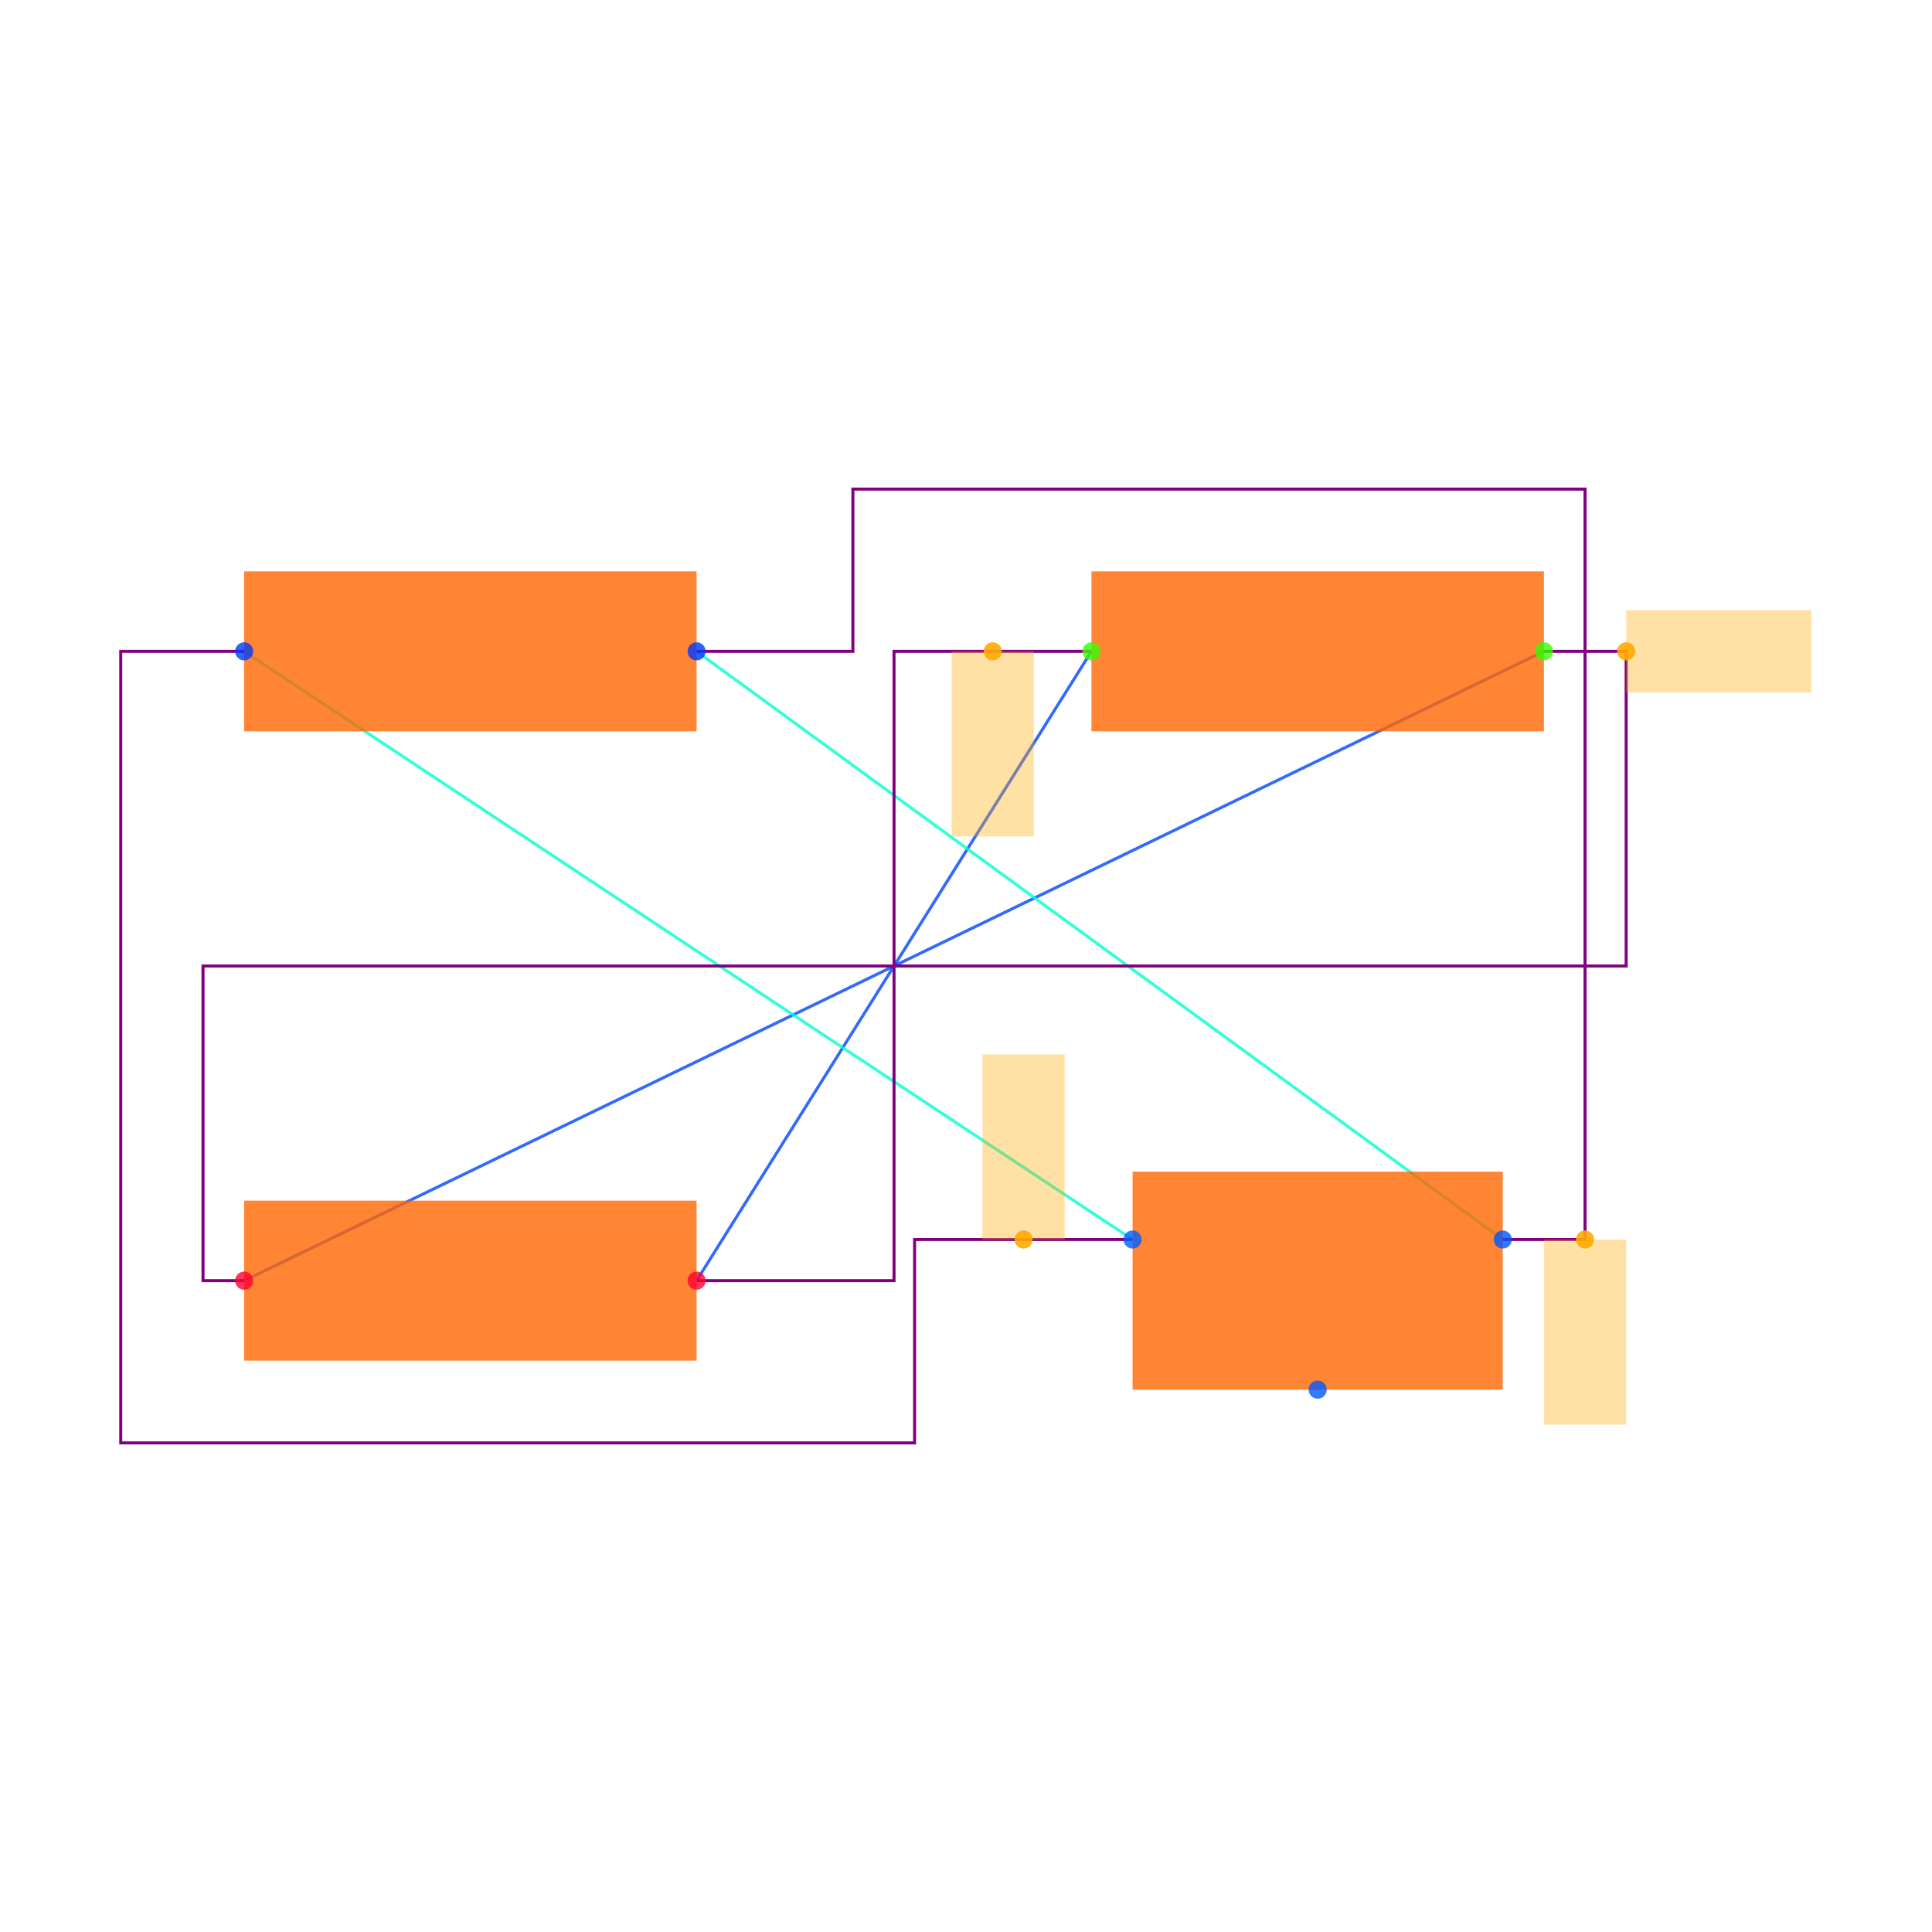
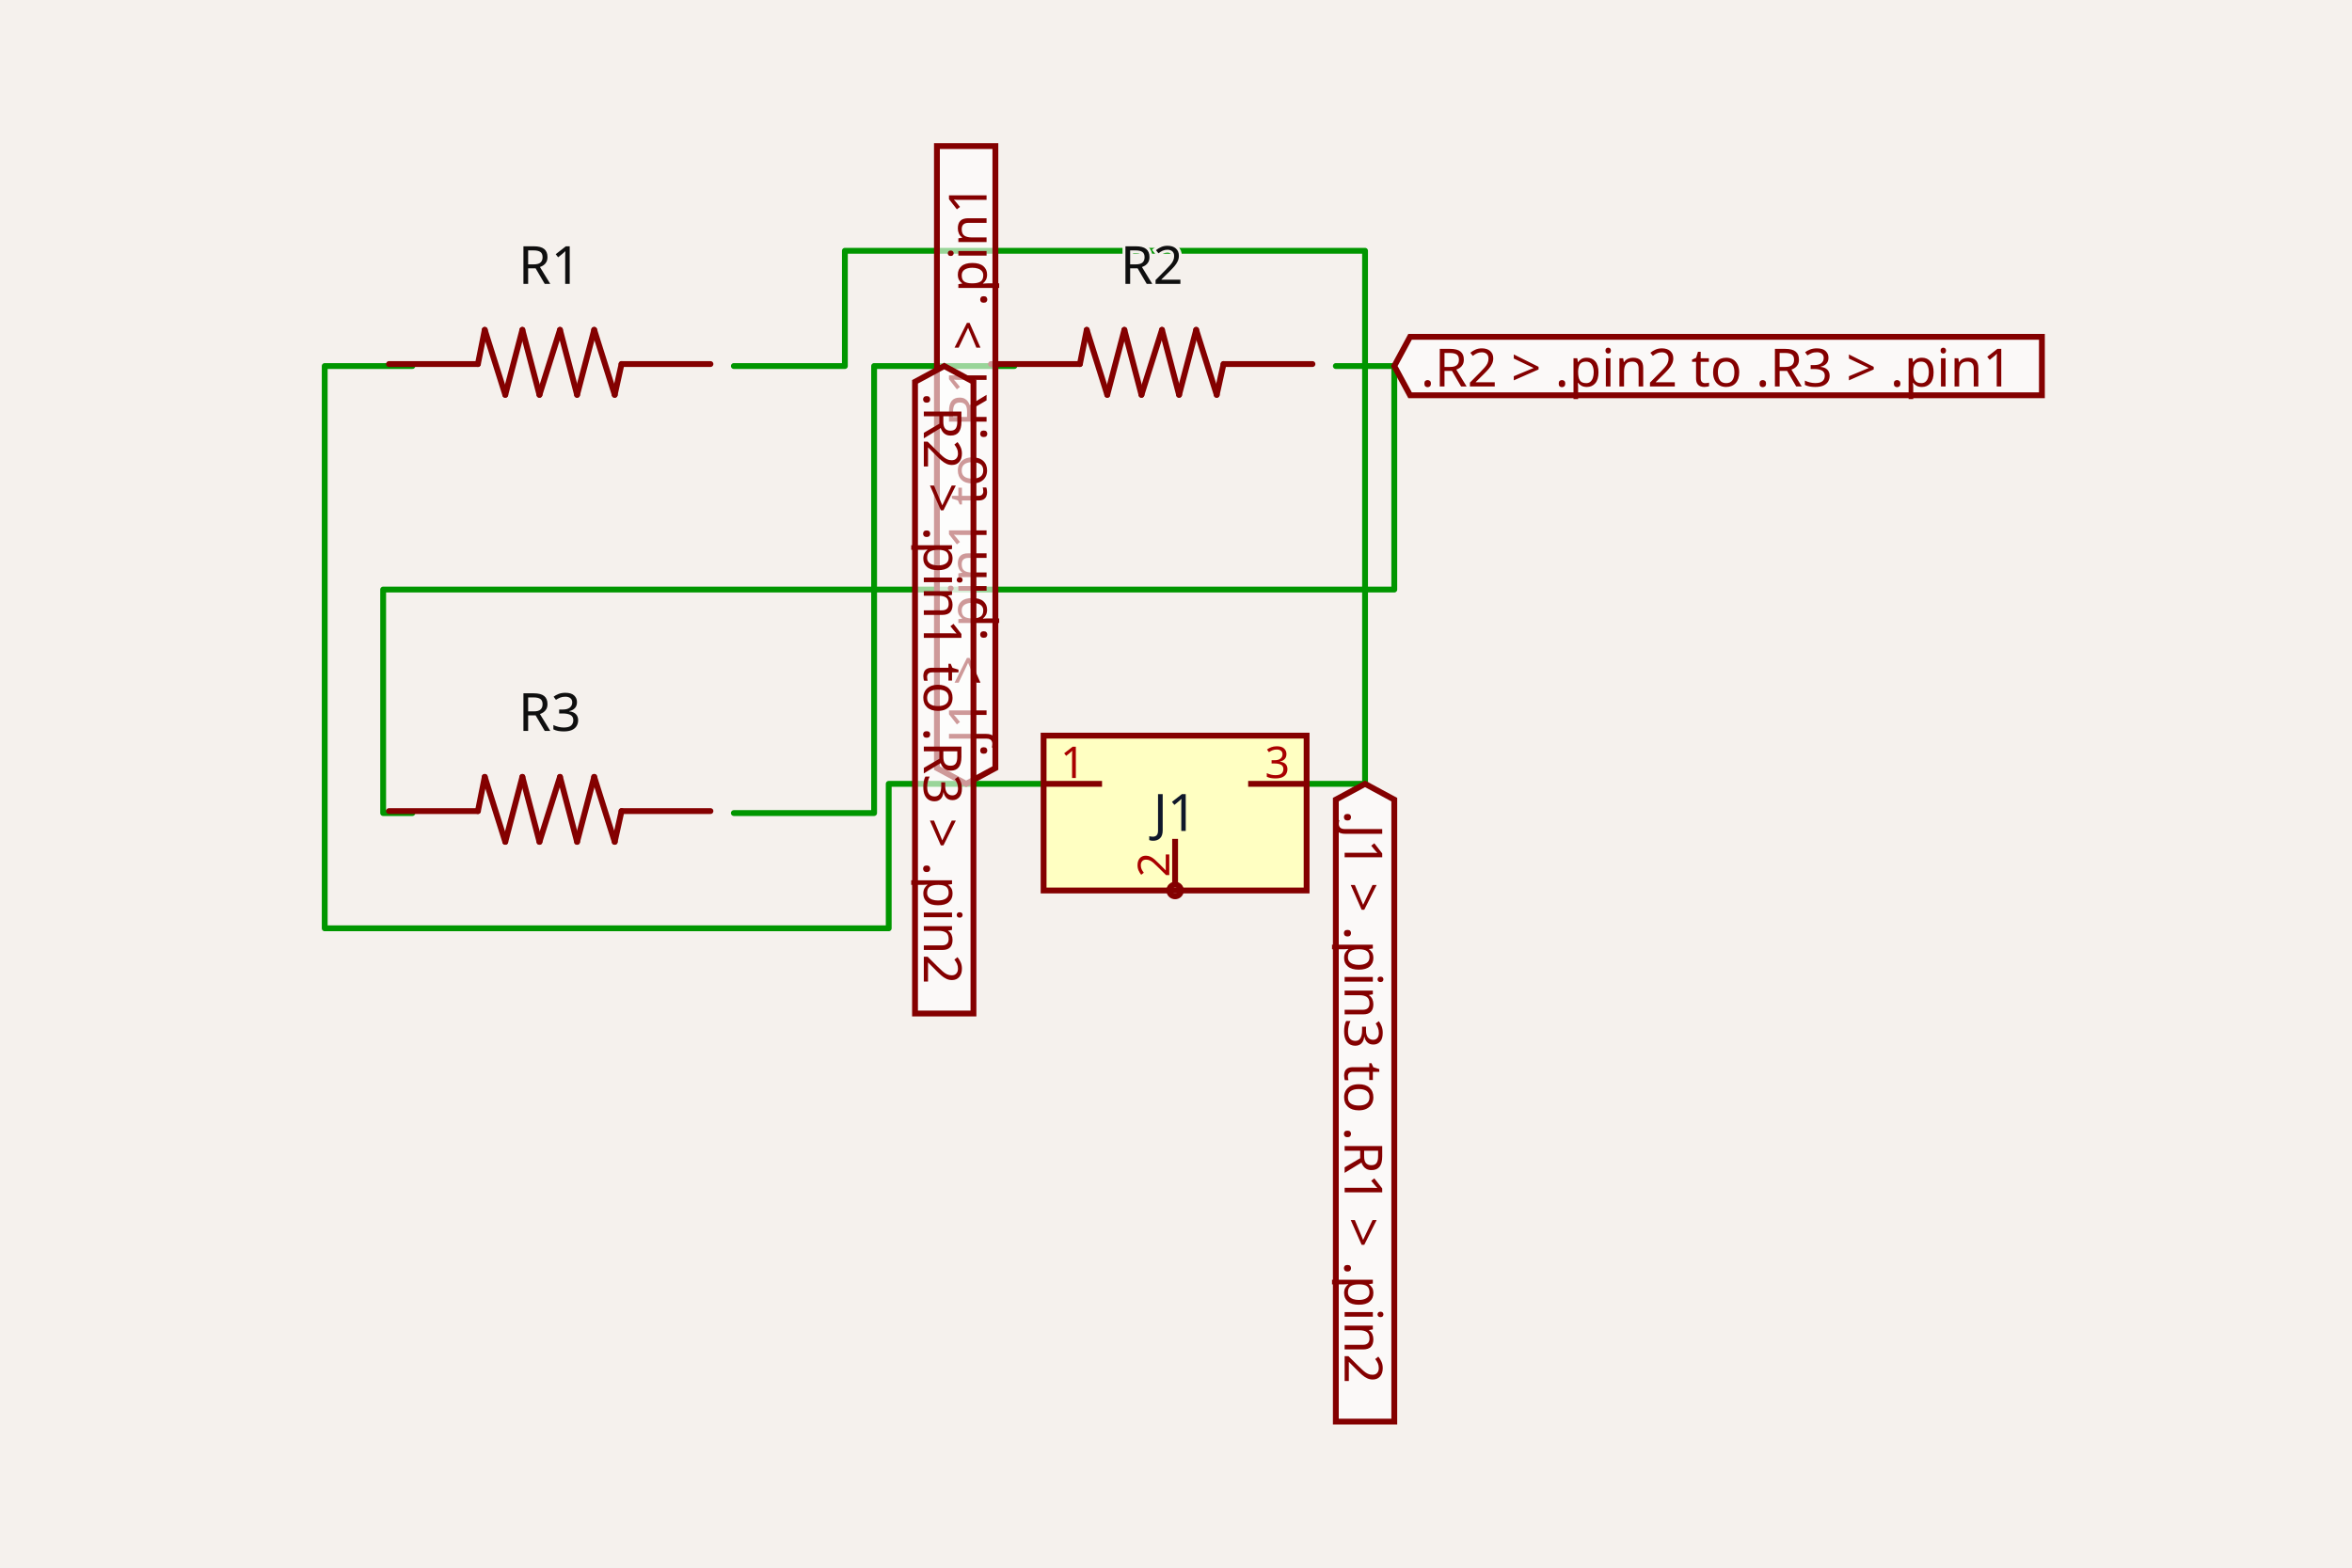
- <svg xmlns="http://www.w3.org/2000/svg" width="640" height="640" viewBox="0 0 640 640">
-   <rect width="100%" height="100%" fill="white" />
-   <g>
-     <polyline data-points="0.48,0.765 -0.48,-0.765" data-type="line" data-label="" points="361.557,215.766 230.754,424.234" fill="none" stroke="hsl(224, 100%, 50%, 0.8)" stroke-width="1px" />
+ <svg xmlns="http://www.w3.org/2000/svg" class="tscircuit-schematic" width="1200" height="800" style="background-color: rgb(245, 241, 237)" data-real-to-screen-transform="matrix(149.097957358,0,0,-149.097957358,445.9718701854,300.8498583569)">
+   <style>
+               .boundary { fill: rgb(245, 241, 237); }
+               .schematic-boundary { fill: none; stroke: #fff; }
+               .component { fill: none; stroke: rgb(132, 0, 0); }
+               .chip { fill: rgb(255, 255, 194); stroke: rgb(132, 0, 0); }
+               .component-pin { fill: none; stroke: rgb(132, 0, 0); }
+               .text { font-family: sans-serif; fill: rgb(0, 150, 0); }
+               .pin-number { fill: rgb(169, 0, 0); }
+               .port-label { fill: rgb(0, 100, 100); }
+               .component-name { fill: rgb(0, 100, 100); }
+ 
+             </style>
+   <rect class="boundary" x="0" y="0" width="1200" height="800" />
+   <g class="trace sch-trace" data-layer="base" data-circuit-json-type="schematic_trace" data-schematic-trace-id="schematic_trace_0">
+     <path d="M 517.539 186.79 L 445.972 186.79 L 445.972 414.91 L 374.405 414.91" class="trace-invisible-hover-outline sch-trace-hitbox" stroke="rgb(0, 150, 0)" fill="none" stroke-width="23.856px" stroke-linecap="round" opacity="0" stroke-linejoin="round" />
+     <path class="sch-trace-path" d="M 517.539 186.79 L 445.972 186.79 L 445.972 414.91 L 374.405 414.91" stroke="rgb(0, 150, 0)" fill="none" stroke-width="2.982px" stroke-linecap="round" stroke-linejoin="round" />
  </g>
-   <g>
-     <polyline data-points="1.58,0.765 -1.58,-0.765" data-type="line" data-label="" points="511.436,215.766 80.876,424.234" fill="none" stroke="hsl(224, 100%, 50%, 0.8)" stroke-width="1px" />
+   <g class="trace sch-trace" data-layer="base" data-circuit-json-type="schematic_trace" data-schematic-trace-id="schematic_trace_1">
+     <path d="M 681.547 186.79 L 711.366 186.79 L 711.366 300.85 L 195.487 300.85 L 195.487 414.91 L 210.397 414.91" class="trace-invisible-hover-outline sch-trace-hitbox" stroke="rgb(0, 150, 0)" fill="none" stroke-width="23.856px" stroke-linecap="round" opacity="0" stroke-linejoin="round" />
+     <path class="sch-trace-path" d="M 681.547 186.79 L 711.366 186.79 L 711.366 300.85 L 195.487 300.85 L 195.487 414.91 L 210.397 414.91" stroke="rgb(0, 150, 0)" fill="none" stroke-width="2.982px" stroke-linecap="round" stroke-linejoin="round" />
  </g>
-   <g>
-     <polyline data-points="0.5800000000000001,-0.665 -1.58,0.765" data-type="line" data-label="" points="375.182,410.608 80.876,215.766" fill="none" stroke="hsl(168, 100%, 50%, 0.8)" stroke-width="1px" />
+   <g class="trace sch-trace" data-layer="base" data-circuit-json-type="schematic_trace" data-schematic-trace-id="schematic_trace_2">
+     <path d="M 532.449 400 L 453.427 400 L 453.427 473.722 L 165.668 473.722 L 165.668 186.79 L 210.397 186.79" class="trace-invisible-hover-outline sch-trace-hitbox" stroke="rgb(0, 150, 0)" fill="none" stroke-width="23.856px" stroke-linecap="round" opacity="0" stroke-linejoin="round" />
+     <path class="sch-trace-path" d="M 532.449 400 L 453.427 400 L 453.427 473.722 L 165.668 473.722 L 165.668 186.79 L 210.397 186.79" stroke="rgb(0, 150, 0)" fill="none" stroke-width="2.982px" stroke-linecap="round" stroke-linejoin="round" />
  </g>
-   <g>
-     <polyline data-points="1.48,-0.665 -0.48,0.765" data-type="line" data-label="" points="497.81,410.608 230.754,215.766" fill="none" stroke="hsl(168, 100%, 50%, 0.8)" stroke-width="1px" />
+   <g class="trace sch-trace" data-layer="base" data-circuit-json-type="schematic_trace" data-schematic-trace-id="schematic_trace_3">
+     <path d="M 666.637 400 L 696.456 400 L 696.456 127.977 L 431.062 127.977 L 431.062 186.79 L 374.405 186.79" class="trace-invisible-hover-outline sch-trace-hitbox" stroke="rgb(0, 150, 0)" fill="none" stroke-width="23.856px" stroke-linecap="round" opacity="0" stroke-linejoin="round" />
+     <path class="sch-trace-path" d="M 666.637 400 L 696.456 400 L 696.456 127.977 L 431.062 127.977 L 431.062 186.79 L 374.405 186.79" stroke="rgb(0, 150, 0)" fill="none" stroke-width="2.982px" stroke-linecap="round" stroke-linejoin="round" />
  </g>
-   <g>
-     <polyline data-points="0.48,0.765 0,0.765 0,-0.765 -0.48,-0.765" data-type="line" data-label="" points="361.557,215.766 296.156,215.766 296.156,424.234 230.754,424.234" fill="none" stroke="purple" stroke-width="1px" />
+   <g class="trace-overlays sch-trace-overlays" data-layer="overlay" data-circuit-json-type="schematic_trace" data-schematic-trace-id="schematic_trace_0" />
+   <g class="trace-overlays sch-trace-overlays" data-layer="overlay" data-circuit-json-type="schematic_trace" data-schematic-trace-id="schematic_trace_1" />
+   <g class="trace-overlays sch-trace-overlays" data-layer="overlay" data-circuit-json-type="schematic_trace" data-schematic-trace-id="schematic_trace_2" />
+   <g class="trace-overlays sch-trace-overlays" data-layer="overlay" data-circuit-json-type="schematic_trace" data-schematic-trace-id="schematic_trace_3" />
+   <g class="sch-component" data-circuit-json-type="schematic_component" data-schematic-component-id="schematic_component_0">
+     <rect class="component-overlay sch-component-overlay" x="198.469" y="168.327" width="164.008" height="33.151" fill="transparent" />
+     <path class="sch-component-symbol-path" d="M 362.477 185.775 L 317.113 185.775" stroke="rgb(132, 0, 0)" fill="none" stroke-width="2.982px" stroke-linecap="round" />
+     <path class="sch-component-symbol-path" d="M 243.833 185.775 L 198.469 185.775" stroke="rgb(132, 0, 0)" fill="none" stroke-width="2.982px" stroke-linecap="round" />
+     <path class="sch-component-symbol-path" d="M 317.113 185.775 L 313.624 201.478" stroke="rgb(132, 0, 0)" fill="none" stroke-width="2.982px" stroke-linecap="round" />
+     <path class="sch-component-symbol-path" d="M 247.323 168.327 L 243.833 185.775" stroke="rgb(132, 0, 0)" fill="none" stroke-width="2.982px" stroke-linecap="round" />
+     <path class="sch-component-symbol-path" d="M 313.624 201.478 L 303.155 168.327" stroke="rgb(132, 0, 0)" fill="none" stroke-width="2.982px" stroke-linecap="round" />
+     <path class="sch-component-symbol-path" d="M 294.431 201.478 L 303.155 168.327" stroke="rgb(132, 0, 0)" fill="none" stroke-width="2.982px" stroke-linecap="round" />
+     <path class="sch-component-symbol-path" d="M 294.431 201.478 L 285.707 168.327" stroke="rgb(132, 0, 0)" fill="none" stroke-width="2.982px" stroke-linecap="round" />
+     <path class="sch-component-symbol-path" d="M 275.239 201.478 L 285.707 168.327" stroke="rgb(132, 0, 0)" fill="none" stroke-width="2.982px" stroke-linecap="round" />
+     <path class="sch-component-symbol-path" d="M 275.239 201.478 L 266.515 168.327" stroke="rgb(132, 0, 0)" fill="none" stroke-width="2.982px" stroke-linecap="round" />
+     <path class="sch-component-symbol-path" d="M 257.791 201.478 L 266.515 168.327" stroke="rgb(132, 0, 0)" fill="none" stroke-width="2.982px" stroke-linecap="round" />
+     <path class="sch-component-symbol-path" d="M 257.791 201.478 L 247.323 168.327" stroke="rgb(132, 0, 0)" fill="none" stroke-width="2.982px" stroke-linecap="round" />
+     <text class="sch-component-name sch-component-text" x="280.473" y="152.719" stroke="rgb(245, 241, 237)" stroke-width="2.982px" paint-order="stroke" fill="rgb(15, 15, 15)" font-family="sans-serif" text-anchor="middle" dominant-baseline="ideographic" font-size="26.838px">R1</text>
+     <text class="sch-component-text" x="280.473" y="222.494" fill="rgb(15, 15, 15)" font-family="sans-serif" text-anchor="middle" dominant-baseline="hanging" font-size="26.838px" />
  </g>
-   <g>
-     <polyline data-points="1.58,0.765 1.7800000000000002,0.765 1.7800000000000002,0 -1.68,0 -1.68,-0.765 -1.58,-0.765" data-type="line" data-label="" points="511.436,215.766 538.686,215.766 538.686,320 67.251,320 67.251,424.234 80.876,424.234" fill="none" stroke="purple" stroke-width="1px" />
+   <g class="sch-component" data-circuit-json-type="schematic_component" data-schematic-component-id="schematic_component_1">
+     <rect class="component-overlay sch-component-overlay" x="505.611" y="168.327" width="164.008" height="33.151" fill="transparent" />
+     <path class="sch-component-symbol-path" d="M 669.619 185.775 L 624.255 185.775" stroke="rgb(132, 0, 0)" fill="none" stroke-width="2.982px" stroke-linecap="round" />
+     <path class="sch-component-symbol-path" d="M 550.975 185.775 L 505.611 185.775" stroke="rgb(132, 0, 0)" fill="none" stroke-width="2.982px" stroke-linecap="round" />
+     <path class="sch-component-symbol-path" d="M 624.255 185.775 L 620.765 201.478" stroke="rgb(132, 0, 0)" fill="none" stroke-width="2.982px" stroke-linecap="round" />
+     <path class="sch-component-symbol-path" d="M 554.464 168.327 L 550.975 185.775" stroke="rgb(132, 0, 0)" fill="none" stroke-width="2.982px" stroke-linecap="round" />
+     <path class="sch-component-symbol-path" d="M 620.765 201.478 L 610.297 168.327" stroke="rgb(132, 0, 0)" fill="none" stroke-width="2.982px" stroke-linecap="round" />
+     <path class="sch-component-symbol-path" d="M 601.573 201.478 L 610.297 168.327" stroke="rgb(132, 0, 0)" fill="none" stroke-width="2.982px" stroke-linecap="round" />
+     <path class="sch-component-symbol-path" d="M 601.573 201.478 L 592.849 168.327" stroke="rgb(132, 0, 0)" fill="none" stroke-width="2.982px" stroke-linecap="round" />
+     <path class="sch-component-symbol-path" d="M 582.381 201.478 L 592.849 168.327" stroke="rgb(132, 0, 0)" fill="none" stroke-width="2.982px" stroke-linecap="round" />
+     <path class="sch-component-symbol-path" d="M 582.381 201.478 L 573.657 168.327" stroke="rgb(132, 0, 0)" fill="none" stroke-width="2.982px" stroke-linecap="round" />
+     <path class="sch-component-symbol-path" d="M 564.933 201.478 L 573.657 168.327" stroke="rgb(132, 0, 0)" fill="none" stroke-width="2.982px" stroke-linecap="round" />
+     <path class="sch-component-symbol-path" d="M 564.933 201.478 L 554.464 168.327" stroke="rgb(132, 0, 0)" fill="none" stroke-width="2.982px" stroke-linecap="round" />
+     <text class="sch-component-name sch-component-text" x="587.615" y="152.719" stroke="rgb(245, 241, 237)" stroke-width="2.982px" paint-order="stroke" fill="rgb(15, 15, 15)" font-family="sans-serif" text-anchor="middle" dominant-baseline="ideographic" font-size="26.838px">R2</text>
+     <text class="sch-component-text" x="587.615" y="222.494" fill="rgb(15, 15, 15)" font-family="sans-serif" text-anchor="middle" dominant-baseline="hanging" font-size="26.838px" />
  </g>
-   <g>
-     <polyline data-points="0.5800000000000001,-0.665 0.050000000000000044,-0.665 0.050000000000000044,-1.1594553499999996 -1.8800000000000001,-1.1594553499999996 -1.8800000000000001,0.765 -1.58,0.765" data-type="line" data-label="" points="375.182,410.608 302.968,410.608 302.968,477.979 40,477.979 40,215.766 80.876,215.766" fill="none" stroke="purple" stroke-width="1px" />
+   <g class="sch-component" data-circuit-json-type="schematic_component" data-schematic-component-id="schematic_component_2">
+     <rect class="component-overlay sch-component-overlay" x="198.469" y="396.447" width="164.008" height="33.151" fill="transparent" />
+     <path class="sch-component-symbol-path" d="M 362.477 413.895 L 317.113 413.895" stroke="rgb(132, 0, 0)" fill="none" stroke-width="2.982px" stroke-linecap="round" />
+     <path class="sch-component-symbol-path" d="M 243.833 413.895 L 198.469 413.895" stroke="rgb(132, 0, 0)" fill="none" stroke-width="2.982px" stroke-linecap="round" />
+     <path class="sch-component-symbol-path" d="M 317.113 413.895 L 313.624 429.598" stroke="rgb(132, 0, 0)" fill="none" stroke-width="2.982px" stroke-linecap="round" />
+     <path class="sch-component-symbol-path" d="M 247.323 396.447 L 243.833 413.895" stroke="rgb(132, 0, 0)" fill="none" stroke-width="2.982px" stroke-linecap="round" />
+     <path class="sch-component-symbol-path" d="M 313.624 429.598 L 303.155 396.447" stroke="rgb(132, 0, 0)" fill="none" stroke-width="2.982px" stroke-linecap="round" />
+     <path class="sch-component-symbol-path" d="M 294.431 429.598 L 303.155 396.447" stroke="rgb(132, 0, 0)" fill="none" stroke-width="2.982px" stroke-linecap="round" />
+     <path class="sch-component-symbol-path" d="M 294.431 429.598 L 285.707 396.447" stroke="rgb(132, 0, 0)" fill="none" stroke-width="2.982px" stroke-linecap="round" />
+     <path class="sch-component-symbol-path" d="M 275.239 429.598 L 285.707 396.447" stroke="rgb(132, 0, 0)" fill="none" stroke-width="2.982px" stroke-linecap="round" />
+     <path class="sch-component-symbol-path" d="M 275.239 429.598 L 266.515 396.447" stroke="rgb(132, 0, 0)" fill="none" stroke-width="2.982px" stroke-linecap="round" />
+     <path class="sch-component-symbol-path" d="M 257.791 429.598 L 266.515 396.447" stroke="rgb(132, 0, 0)" fill="none" stroke-width="2.982px" stroke-linecap="round" />
+     <path class="sch-component-symbol-path" d="M 257.791 429.598 L 247.323 396.447" stroke="rgb(132, 0, 0)" fill="none" stroke-width="2.982px" stroke-linecap="round" />
+     <text class="sch-component-name sch-component-text" x="280.473" y="380.839" stroke="rgb(245, 241, 237)" stroke-width="2.982px" paint-order="stroke" fill="rgb(15, 15, 15)" font-family="sans-serif" text-anchor="middle" dominant-baseline="ideographic" font-size="26.838px">R3</text>
+     <text class="sch-component-text" x="280.473" y="450.614" fill="rgb(15, 15, 15)" font-family="sans-serif" text-anchor="middle" dominant-baseline="hanging" font-size="26.838px" />
  </g>
-   <g>
-     <polyline data-points="1.48,-0.665 1.68,-0.665 1.68,1.1594553499999996 -0.1,1.1594553499999996 -0.1,0.765 -0.48,0.765" data-type="line" data-label="" points="497.81,410.608 525.061,410.608 525.061,162.021 282.53,162.021 282.53,215.766 230.754,215.766" fill="none" stroke="purple" stroke-width="1px" />
+   <g class="sch-component" data-circuit-json-type="schematic_component" data-schematic-component-id="schematic_component_3">
+     <rect class="component chip sch-component-body" x="532.449" y="375.399" width="134.188" height="79.022" stroke-width="2.982px" fill="rgb(255, 255, 194)" stroke="rgb(132, 0, 0)" />
+     <rect class="component-overlay sch-component-overlay" x="532.449" y="375.399" width="134.188" height="79.022" fill="transparent" />
+     <text class="sch-text" x="599.543" y="414.91" fill="#0f172a" text-anchor="middle" dominant-baseline="middle" font-family="sans-serif" font-size="26.341px" transform="rotate(0, 599.5428, 414.9098)">J1</text>
+     <line class="component-pin sch-component-pin sch-port-line" x1="562.268" y1="400" x2="532.449" y2="400" stroke-width="2.982px" />
+     <g class="sch-port" data-schematic-port-id="source_port_3_0">
+       <rect x="529.467" y="397.018" width="5.964" height="5.964" opacity="0" />
+     </g>
+     <text class="pin-number sch-pin-number" x="547.358" y="397.018" style="font-family: sans-serif;" fill="rgb(169, 0, 0)" text-anchor="middle" dominant-baseline="auto" font-size="22.365px" transform="">1</text>
+     <line class="component-pin sch-component-pin sch-port-line" x1="599.543" y1="428.08" x2="599.543" y2="451.439" stroke-width="2.982px" />
+     <g class="sch-port" data-schematic-port-id="source_port_3_1">
+       <circle class="component-pin sch-component-pin sch-port-terminal" cx="599.543" cy="454.421" r="2.982" stroke-width="2.982px" />
+       <rect x="596.561" y="451.439" width="5.964" height="5.964" opacity="0" />
+     </g>
+     <text class="pin-number sch-pin-number" x="596.561" y="441.25" style="font-family: sans-serif;" fill="rgb(169, 0, 0)" text-anchor="middle" dominant-baseline="auto" font-size="22.365px" transform="rotate(-90 596.5608 441.2504)">2</text>
+     <line class="component-pin sch-component-pin sch-port-line" x1="636.817" y1="400" x2="666.637" y2="400" stroke-width="2.982px" />
+     <g class="sch-port" data-schematic-port-id="source_port_3_2">
+       <rect x="663.655" y="397.018" width="5.964" height="5.964" opacity="0" />
+     </g>
+     <text class="pin-number sch-pin-number" x="651.727" y="397.018" style="font-family: sans-serif;" fill="rgb(169, 0, 0)" text-anchor="middle" dominant-baseline="auto" font-size="22.365px" transform="">3</text>
  </g>
-   <g>
-     <rect data-type="rect" data-label="schematic_component_0" data-x="-1.03" data-y="0.765" x="80.876" y="189.271" width="149.878" height="52.99" fill="hsl(24, 100%, 50%, 0.8)" stroke="black" stroke-width="0.007" />
+   <g class="schematic-port-hover sch-port-hover" data-schematic-port-id="source_port_0_0">
+     <circle cx="210.397" cy="186.79" r="5.964" fill="red" opacity="0" />
  </g>
-   <g>
-     <rect data-type="rect" data-label="schematic_component_1" data-x="1.03" data-y="0.765" x="361.557" y="189.271" width="149.878" height="52.99" fill="hsl(24, 100%, 50%, 0.8)" stroke="black" stroke-width="0.007" />
+   <g class="schematic-port-hover sch-port-hover" data-schematic-port-id="source_port_0_1">
+     <circle cx="374.405" cy="186.79" r="5.964" fill="red" opacity="0" />
  </g>
-   <g>
-     <rect data-type="rect" data-label="schematic_component_2" data-x="-1.03" data-y="-0.765" x="80.876" y="397.738" width="149.878" height="52.99" fill="hsl(24, 100%, 50%, 0.8)" stroke="black" stroke-width="0.007" />
+   <g class="schematic-port-hover sch-port-hover" data-schematic-port-id="source_port_1_0">
+     <circle cx="517.539" cy="186.79" r="5.964" fill="red" opacity="0" />
  </g>
-   <g>
-     <rect data-type="rect" data-label="schematic_component_3" data-x="1.03" data-y="-0.765" x="375.182" y="388.127" width="122.628" height="72.214" fill="hsl(24, 100%, 50%, 0.8)" stroke="black" stroke-width="0.007" />
+   <g class="schematic-port-hover sch-port-hover" data-schematic-port-id="source_port_1_1">
+     <circle cx="681.547" cy="186.79" r="5.964" fill="red" opacity="0" />
  </g>
-   <g>
-     <rect data-type="rect" data-label="netId: .J1 &gt; .pin1 to .R1 &gt; .pin1 globalConnNetId: connectivity_net2" data-x="0.31500000000000006" data-y="-0.44000000000000006" x="325.45" y="349.294" width="27.251" height="61.314" fill="hsl(40, 100%, 50%, 0.35)" stroke="black" stroke-width="0.007" />
+   <g class="schematic-port-hover sch-port-hover" data-schematic-port-id="source_port_2_0">
+     <circle cx="210.397" cy="414.91" r="5.964" fill="red" opacity="0" />
  </g>
-   <g>
-     <rect data-type="rect" data-label="netId: .J1 &gt; .pin3 to .R1 &gt; .pin2 globalConnNetId: connectivity_net3" data-x="1.68" data-y="-0.89" x="511.436" y="410.608" width="27.251" height="61.314" fill="hsl(40, 100%, 50%, 0.35)" stroke="black" stroke-width="0.007" />
+   <g class="schematic-port-hover sch-port-hover" data-schematic-port-id="source_port_2_1">
+     <circle cx="374.405" cy="414.91" r="5.964" fill="red" opacity="0" />
  </g>
-   <g>
-     <rect data-type="rect" data-label="netId: .R2 &gt; .pin1 to .R3 &gt; .pin2 globalConnNetId: connectivity_net0" data-x="0.24" data-y="0.54" x="315.231" y="215.766" width="27.251" height="61.314" fill="hsl(40, 100%, 50%, 0.35)" stroke="black" stroke-width="0.007" />
+   <g class="schematic-port-hover sch-port-hover" data-schematic-port-id="source_port_3_0">
+     <circle cx="532.449" cy="400" r="5.964" fill="red" opacity="0" />
  </g>
-   <g>
-     <rect data-type="rect" data-label="netId: .R2 &gt; .pin2 to .R3 &gt; .pin1 globalConnNetId: connectivity_net1" data-x="2.0050000000000003" data-y="0.765" x="538.686" y="202.141" width="61.314" height="27.251" fill="hsl(40, 100%, 50%, 0.35)" stroke="black" stroke-width="0.007" />
+   <g class="schematic-port-hover sch-port-hover" data-schematic-port-id="source_port_3_1">
+     <circle cx="599.543" cy="454.421" r="5.964" fill="red" opacity="0" />
  </g>
-   <g>
-     <circle data-type="point" data-label="R1.1 x-" data-x="-1.58" data-y="0.765" cx="80.876" cy="215.766" r="3" fill="hsl(226, 100%, 50%, 0.8)" />
+   <g class="schematic-port-hover sch-port-hover" data-schematic-port-id="source_port_3_2">
+     <circle cx="666.637" cy="400" r="5.964" fill="red" opacity="0" />
  </g>
-   <g>
-     <circle data-type="point" data-label="R1.2 x+" data-x="-0.48" data-y="0.765" cx="230.754" cy="215.766" r="3" fill="hsl(227, 100%, 50%, 0.8)" />
-   </g>
-   <g>
-     <circle data-type="point" data-label="R2.1 x-" data-x="0.48" data-y="0.765" cx="361.557" cy="215.766" r="3" fill="hsl(107, 100%, 50%, 0.8)" />
-   </g>
-   <g>
-     <circle data-type="point" data-label="R2.2 x+" data-x="1.58" data-y="0.765" cx="511.436" cy="215.766" r="3" fill="hsl(108, 100%, 50%, 0.8)" />
-   </g>
-   <g>
-     <circle data-type="point" data-label="R3.1 x-" data-x="-1.58" data-y="-0.765" cx="80.876" cy="424.234" r="3" fill="hsl(348, 100%, 50%, 0.8)" />
-   </g>
-   <g>
-     <circle data-type="point" data-label="R3.2 x+" data-x="-0.48" data-y="-0.765" cx="230.754" cy="424.234" r="3" fill="hsl(349, 100%, 50%, 0.8)" />
-   </g>
-   <g>
-     <circle data-type="point" data-label="J1.1 x-" data-x="0.5800000000000001" data-y="-0.665" cx="375.182" cy="410.608" r="3" fill="hsl(218, 100%, 50%, 0.8)" />
-   </g>
-   <g>
-     <circle data-type="point" data-label="J1.2 y-" data-x="1.03" data-y="-1.03" cx="436.496" cy="460.341" r="3" fill="hsl(219, 100%, 50%, 0.8)" />
-   </g>
-   <g>
-     <circle data-type="point" data-label="J1.3 x+" data-x="1.48" data-y="-0.665" cx="497.81" cy="410.608" r="3" fill="hsl(220, 100%, 50%, 0.8)" />
-   </g>
-   <g>
-     <circle data-type="point" data-label="anchorPoint orientation: y+" data-x="0.31500000000000006" data-y="-0.665" cx="339.075" cy="410.608" r="3" fill="hsl(40, 100%, 50%, 0.9)" />
-   </g>
-   <g>
-     <circle data-type="point" data-label="anchorPoint orientation: y-" data-x="1.68" data-y="-0.665" cx="525.061" cy="410.608" r="3" fill="hsl(40, 100%, 50%, 0.9)" />
-   </g>
-   <g>
-     <circle data-type="point" data-label="anchorPoint orientation: y-" data-x="0.24" data-y="0.765" cx="328.856" cy="215.766" r="3" fill="hsl(40, 100%, 50%, 0.9)" />
-   </g>
-   <g>
-     <circle data-type="point" data-label="anchorPoint orientation: x+" data-x="1.7800000000000002" data-y="0.765" cx="538.686" cy="215.766" r="3" fill="hsl(40, 100%, 50%, 0.9)" />
-   </g>
-   <g id="crosshair" style="display: none">
-     <line id="crosshair-h" y1="0" y2="640" stroke="#666" stroke-width="0.5" />
-     <line id="crosshair-v" x1="0" x2="640" stroke="#666" stroke-width="0.5" />
-     <text id="coordinates" font-family="monospace" font-size="12" fill="#666" />
-   </g>
+   <path class="net-label sch-net-label" data-circuit-json-type="schematic_net_label" data-schematic-net-label-id="schematic_net_label_0" d="     M 492.938,400     L 478.028,391.949     L 478.028,74.549     L 507.848,74.549     L 507.848,391.949     Z   " fill="rgba(255, 255, 255, 0.6)" stroke="rgb(132, 0, 0)" stroke-width="2.982px" />
+   <text class="net-label-text sch-net-label-text" data-circuit-json-type="schematic_net_label" data-schematic-net-label-id="schematic_net_label_0" x="492.938" y="386.581" fill="rgb(132, 0, 0)" text-anchor="start" dominant-baseline="central" font-family="sans-serif" font-variant-numeric="tabular-nums" font-size="26.838px" transform="rotate(-90 492.9377 386.5812)">.J1 &gt; .pin1 to .R1 &gt; .pin1</text>
+   <path class="net-label sch-net-label" data-circuit-json-type="schematic_net_label" data-schematic-net-label-id="schematic_net_label_1" d="     M 696.456,400     L 711.366,408.051     L 711.366,725.451     L 681.547,725.451     L 681.547,408.051     Z   " fill="rgba(255, 255, 255, 0.6)" stroke="rgb(132, 0, 0)" stroke-width="2.982px" />
+   <text class="net-label-text sch-net-label-text" data-circuit-json-type="schematic_net_label" data-schematic-net-label-id="schematic_net_label_1" x="696.456" y="413.419" fill="rgb(132, 0, 0)" text-anchor="start" dominant-baseline="central" font-family="sans-serif" font-variant-numeric="tabular-nums" font-size="26.838px" transform="rotate(90 696.4564 413.4188)">.J1 &gt; .pin3 to .R1 &gt; .pin2</text>
+   <path class="net-label sch-net-label" data-circuit-json-type="schematic_net_label" data-schematic-net-label-id="schematic_net_label_2" d="     M 481.755,186.79     L 496.665,194.841     L 496.665,517.211     L 466.846,517.211     L 466.846,194.841     Z   " fill="rgba(255, 255, 255, 0.6)" stroke="rgb(132, 0, 0)" stroke-width="2.982px" />
+   <text class="net-label-text sch-net-label-text" data-circuit-json-type="schematic_net_label" data-schematic-net-label-id="schematic_net_label_2" x="481.755" y="200.209" fill="rgb(132, 0, 0)" text-anchor="start" dominant-baseline="central" font-family="sans-serif" font-variant-numeric="tabular-nums" font-size="26.838px" transform="rotate(90 481.7554 200.2087)">.R2 &gt; .pin1 to .R3 &gt; .pin2</text>
+   <path class="net-label sch-net-label" data-circuit-json-type="schematic_net_label" data-schematic-net-label-id="schematic_net_label_3" d="     M 711.366,186.79     L 719.418,171.88     L 1041.787,171.88     L 1041.787,201.7     L 719.418,201.7     Z   " fill="rgba(255, 255, 255, 0.6)" stroke="rgb(132, 0, 0)" stroke-width="2.982px" />
+   <text class="net-label-text sch-net-label-text" data-circuit-json-type="schematic_net_label" data-schematic-net-label-id="schematic_net_label_3" x="724.785" y="186.79" fill="rgb(132, 0, 0)" text-anchor="start" dominant-baseline="central" font-family="sans-serif" font-variant-numeric="tabular-nums" font-size="26.838px" transform="">.R2 &gt; .pin2 to .R3 &gt; .pin1</text>
</svg>
